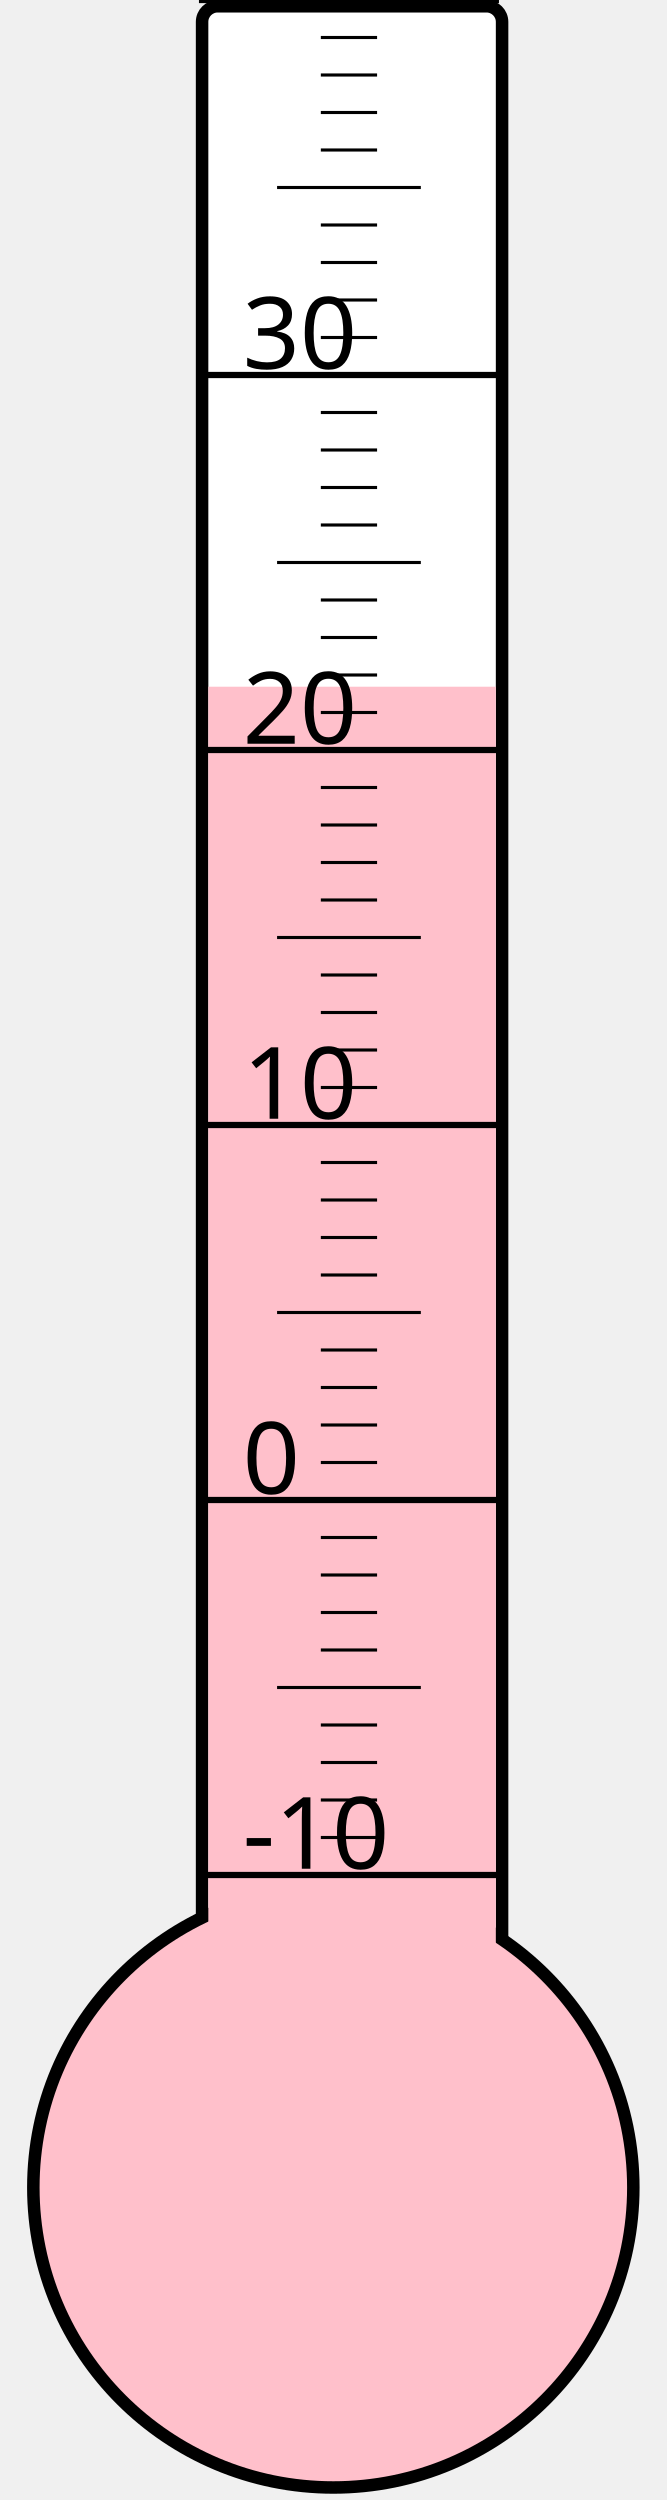
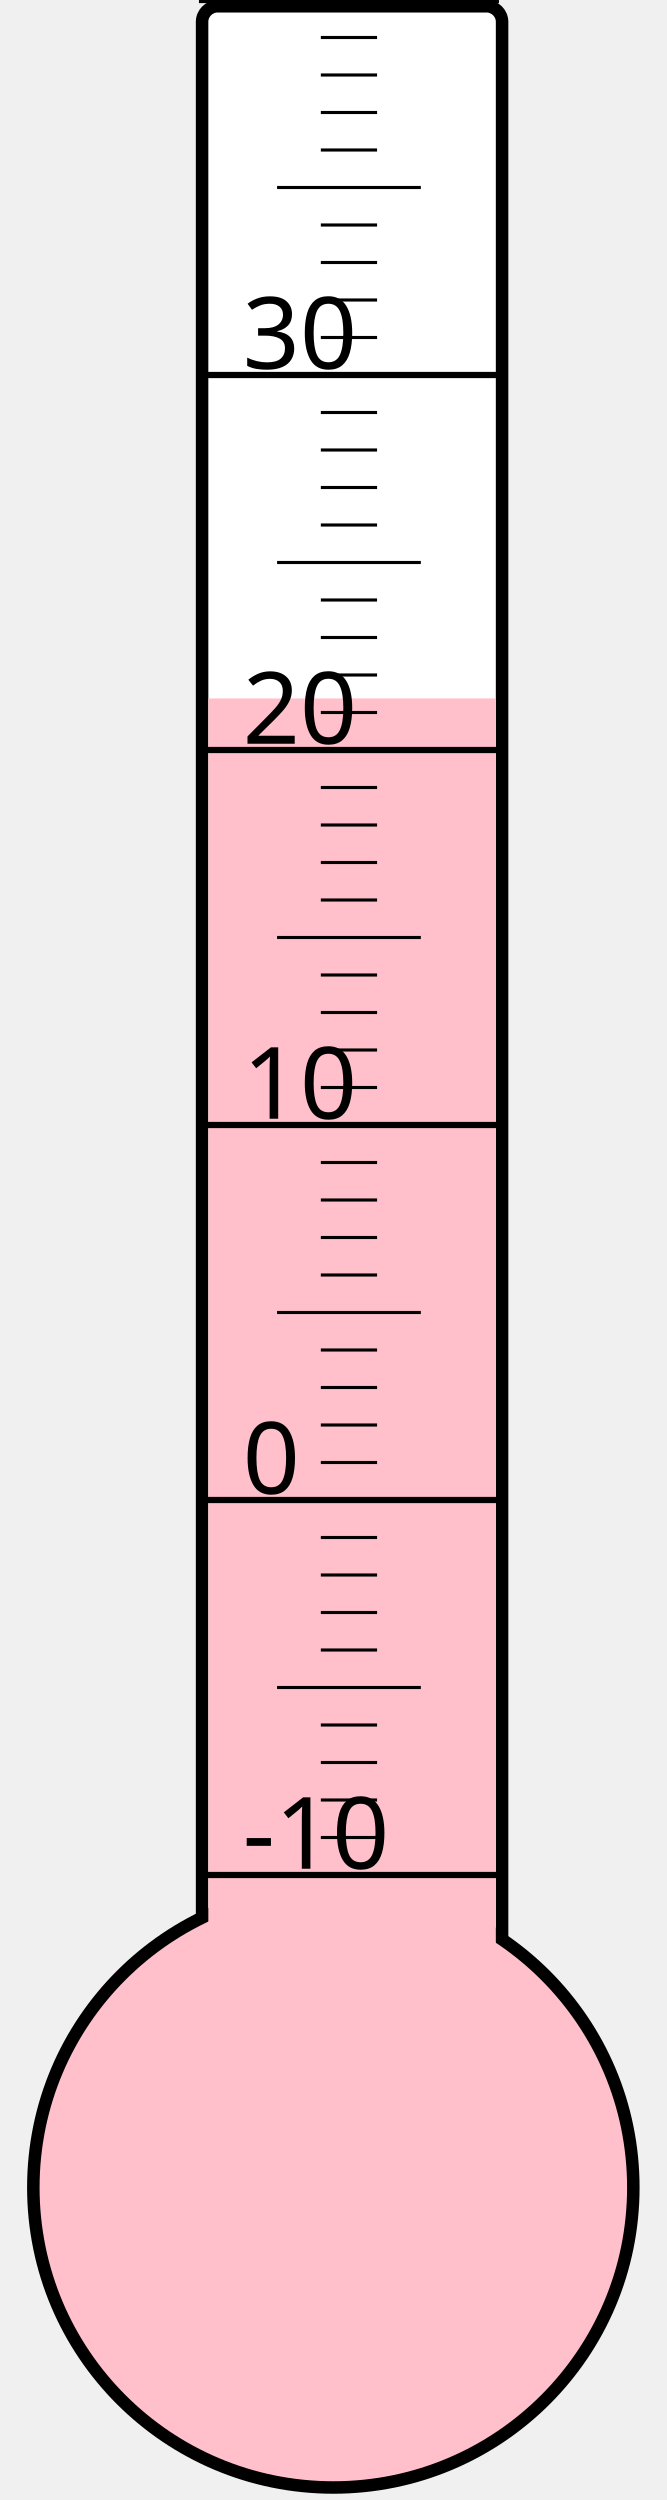
<svg xmlns="http://www.w3.org/2000/svg" width="40px" height="150px" viewBox="0 0 200 800">
  <rect width="200" height="800" x="0" y="0" style="fill: #ffffeb; fill-opacity: 0;" />
  <rect width="96" height="680" x="58" y="2" rx="5" ry="5" style="fill: white; fill-opacity: 1; stroke: black; stroke-width: 4;" />
  <circle cx="100" cy="700" r="96" style="fill: pink; stroke: black; stroke-width: 4;" />
-   <rect width="92" height="480.25" x="60" y="219.75" style="fill: pink; fill-opacity: 1; stroke-width: 0;" />
+   <rect width="92" height="476.5" x="60" y="223.5" style="fill: pink; fill-opacity: 1; stroke-width: 0;" />
  <text x="71" y="598" style="font-family: sans-serif; font-size: 24pt;">-10</text>
  <text x="71" y="478" style="font-family: sans-serif; font-size: 24pt;">0</text>
  <text x="71" y="358" style="font-family: sans-serif; font-size: 24pt;">10</text>
  <text x="71" y="238" style="font-family: sans-serif; font-size: 24pt;">20</text>
  <text x="71" y="118" style="font-family: sans-serif; font-size: 24pt;">30</text>
  <g style="stroke: black;">
    <line x1="57" y1="600" x2="153" y2="600" style="stroke-width: 2;" />
    <line x1="96" y1="588" x2="114" y2="588" style="stroke-width: 1;" />
    <line x1="96" y1="576" x2="114" y2="576" style="stroke-width: 1;" />
    <line x1="96" y1="564" x2="114" y2="564" style="stroke-width: 1;" />
    <line x1="96" y1="552" x2="114" y2="552" style="stroke-width: 1;" />
    <line x1="82" y1="540" x2="128" y2="540" style="stroke-width: 1;" />
    <line x1="96" y1="528" x2="114" y2="528" style="stroke-width: 1;" />
    <line x1="96" y1="516" x2="114" y2="516" style="stroke-width: 1;" />
    <line x1="96" y1="504" x2="114" y2="504" style="stroke-width: 1;" />
    <line x1="96" y1="492" x2="114" y2="492" style="stroke-width: 1;" />
    <line x1="57" y1="480" x2="153" y2="480" style="stroke-width: 2;" />
    <line x1="96" y1="468" x2="114" y2="468" style="stroke-width: 1;" />
    <line x1="96" y1="456" x2="114" y2="456" style="stroke-width: 1;" />
    <line x1="96" y1="444" x2="114" y2="444" style="stroke-width: 1;" />
    <line x1="96" y1="432" x2="114" y2="432" style="stroke-width: 1;" />
    <line x1="82" y1="420" x2="128" y2="420" style="stroke-width: 1;" />
    <line x1="96" y1="408" x2="114" y2="408" style="stroke-width: 1;" />
    <line x1="96" y1="396" x2="114" y2="396" style="stroke-width: 1;" />
    <line x1="96" y1="384" x2="114" y2="384" style="stroke-width: 1;" />
    <line x1="96" y1="372" x2="114" y2="372" style="stroke-width: 1;" />
    <line x1="57" y1="360" x2="153" y2="360" style="stroke-width: 2;" />
    <line x1="96" y1="348" x2="114" y2="348" style="stroke-width: 1;" />
    <line x1="96" y1="336" x2="114" y2="336" style="stroke-width: 1;" />
    <line x1="96" y1="324" x2="114" y2="324" style="stroke-width: 1;" />
    <line x1="96" y1="312" x2="114" y2="312" style="stroke-width: 1;" />
    <line x1="82" y1="300" x2="128" y2="300" style="stroke-width: 1;" />
    <line x1="96" y1="288" x2="114" y2="288" style="stroke-width: 1;" />
    <line x1="96" y1="276" x2="114" y2="276" style="stroke-width: 1;" />
    <line x1="96" y1="264" x2="114" y2="264" style="stroke-width: 1;" />
    <line x1="96" y1="252" x2="114" y2="252" style="stroke-width: 1;" />
    <line x1="57" y1="240" x2="153" y2="240" style="stroke-width: 2;" />
    <line x1="96" y1="228" x2="114" y2="228" style="stroke-width: 1;" />
    <line x1="96" y1="216" x2="114" y2="216" style="stroke-width: 1;" />
    <line x1="96" y1="204" x2="114" y2="204" style="stroke-width: 1;" />
    <line x1="96" y1="192" x2="114" y2="192" style="stroke-width: 1;" />
    <line x1="82" y1="180" x2="128" y2="180" style="stroke-width: 1;" />
    <line x1="96" y1="168" x2="114" y2="168" style="stroke-width: 1;" />
    <line x1="96" y1="156" x2="114" y2="156" style="stroke-width: 1;" />
    <line x1="96" y1="144" x2="114" y2="144" style="stroke-width: 1;" />
    <line x1="96" y1="132" x2="114" y2="132" style="stroke-width: 1;" />
    <line x1="57" y1="120" x2="153" y2="120" style="stroke-width: 2;" />
    <line x1="96" y1="108" x2="114" y2="108" style="stroke-width: 1;" />
    <line x1="96" y1="96" x2="114" y2="96" style="stroke-width: 1;" />
    <line x1="96" y1="84" x2="114" y2="84" style="stroke-width: 1;" />
    <line x1="96" y1="72" x2="114" y2="72" style="stroke-width: 1;" />
    <line x1="82" y1="60" x2="128" y2="60" style="stroke-width: 1;" />
    <line x1="96" y1="48" x2="114" y2="48" style="stroke-width: 1;" />
    <line x1="96" y1="36" x2="114" y2="36" style="stroke-width: 1;" />
    <line x1="96" y1="24" x2="114" y2="24" style="stroke-width: 1;" />
    <line x1="96" y1="12" x2="114" y2="12" style="stroke-width: 1;" />
    <line x1="57" y1="0" x2="153" y2="0" style="stroke-width: 2;" />
  </g>
</svg>
